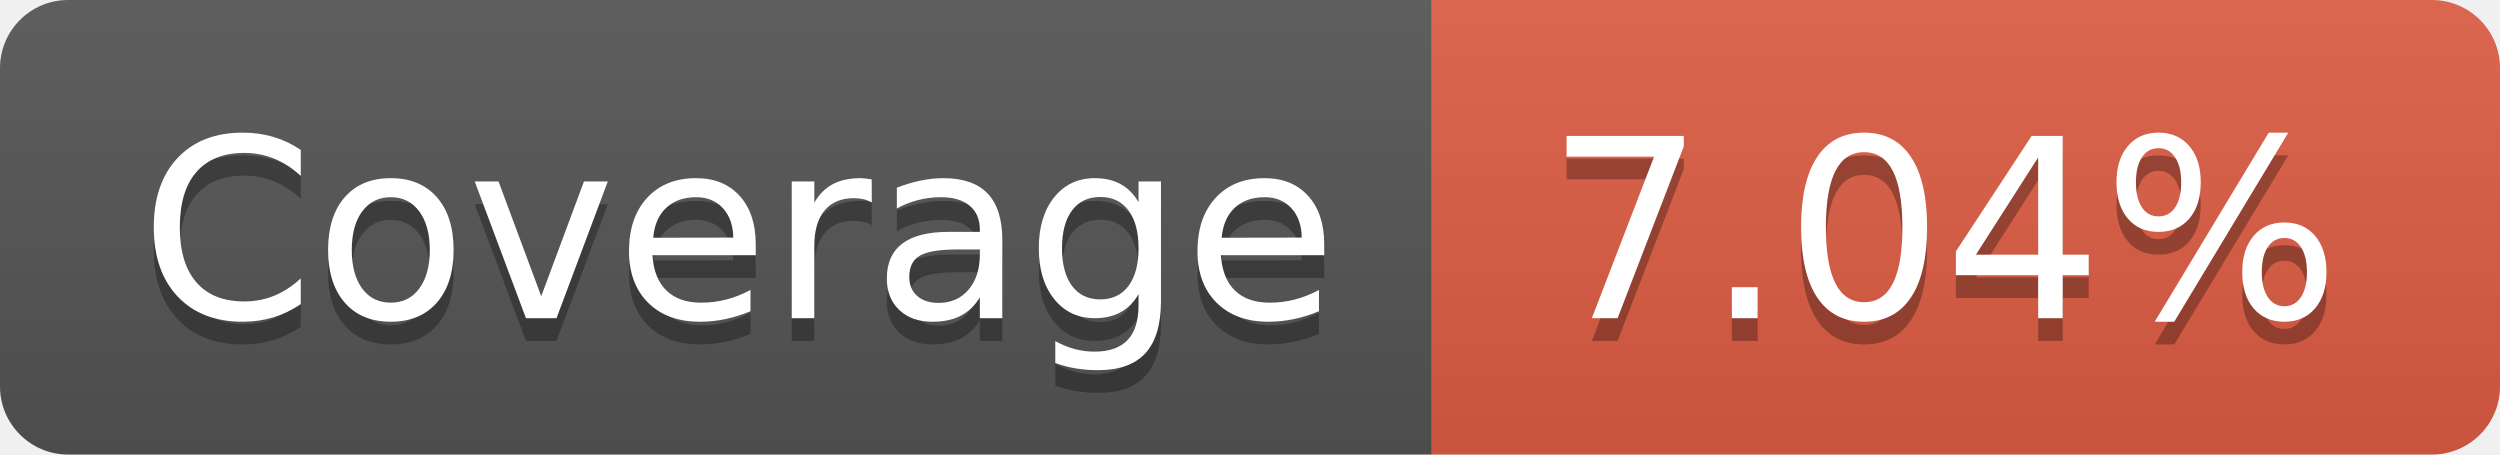
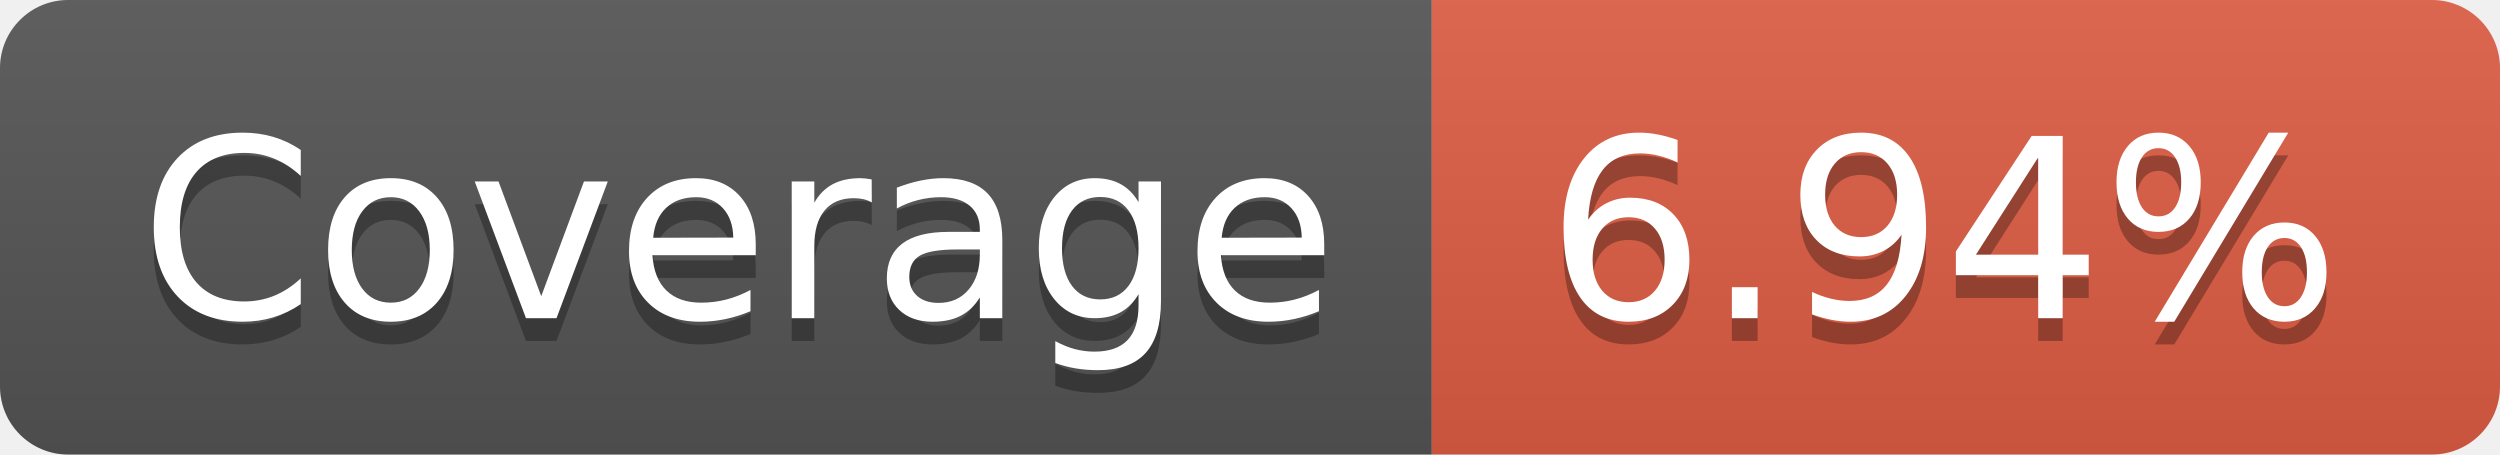
- <svg xmlns="http://www.w3.org/2000/svg" width="110" height="20" role="img" aria-label="Coverage: 7.04%">
+ <svg xmlns="http://www.w3.org/2000/svg" width="110" height="20" role="img" aria-label="Coverage: 6.94%">
  <linearGradient id="s" x2="0" y2="100%">
    <stop offset="0" stop-color="#bbb" stop-opacity=".1" />
    <stop offset="1" stop-opacity=".1" />
  </linearGradient>
  <clipPath id="r">
    <rect width="110" height="20" rx="3" fill="#fff" />
  </clipPath>
  <g clip-path="url(#r)">
    <rect width="63" height="20" fill="#555" />
    <rect x="63" width="47" height="20" fill="#e05d44" />
    <rect width="110" height="20" fill="url(#s)" />
  </g>
  <g fill="#fff" text-anchor="middle" font-family="Verdana,Geneva,DejaVu Sans,sans-serif" text-rendering="geometricPrecision" font-size="110">
    <text aria-hidden="true" x="325" y="150" fill="#010101" fill-opacity=".3" transform="scale(.1)" textLength="530">Coverage</text>
    <text x="325" y="140" transform="scale(.1)" fill="#fff" textLength="530">Coverage</text>
-     <text aria-hidden="true" x="855" y="150" fill="#010101" fill-opacity=".3" transform="scale(.1)" textLength="370">7.04%</text>
-     <text x="855" y="140" transform="scale(.1)" fill="#fff" textLength="370">7.04%</text>
+     <text aria-hidden="true" x="855" y="150" fill="#010101" fill-opacity=".3" transform="scale(.1)" textLength="370">6.94%</text>
+     <text x="855" y="140" transform="scale(.1)" fill="#fff" textLength="370">6.94%</text>
  </g>
</svg>
